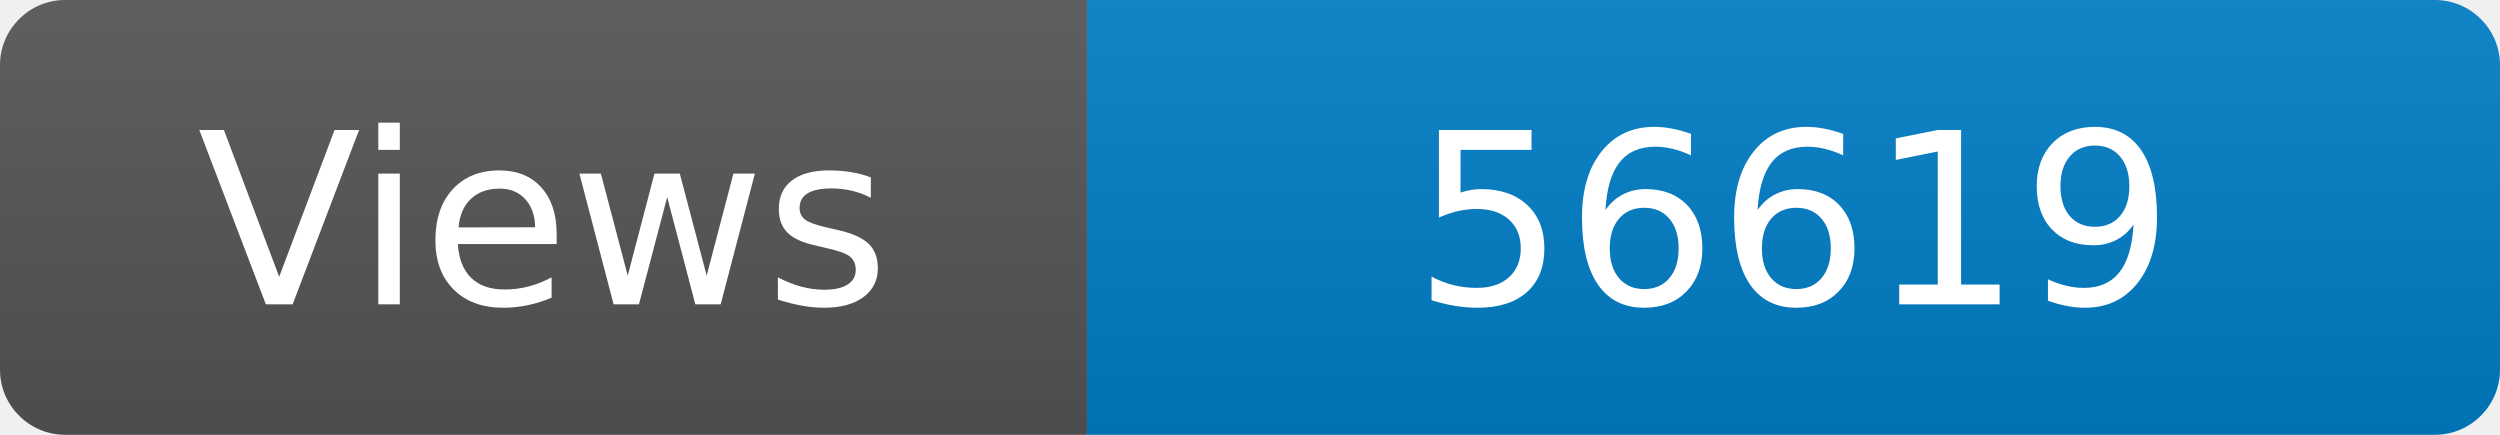
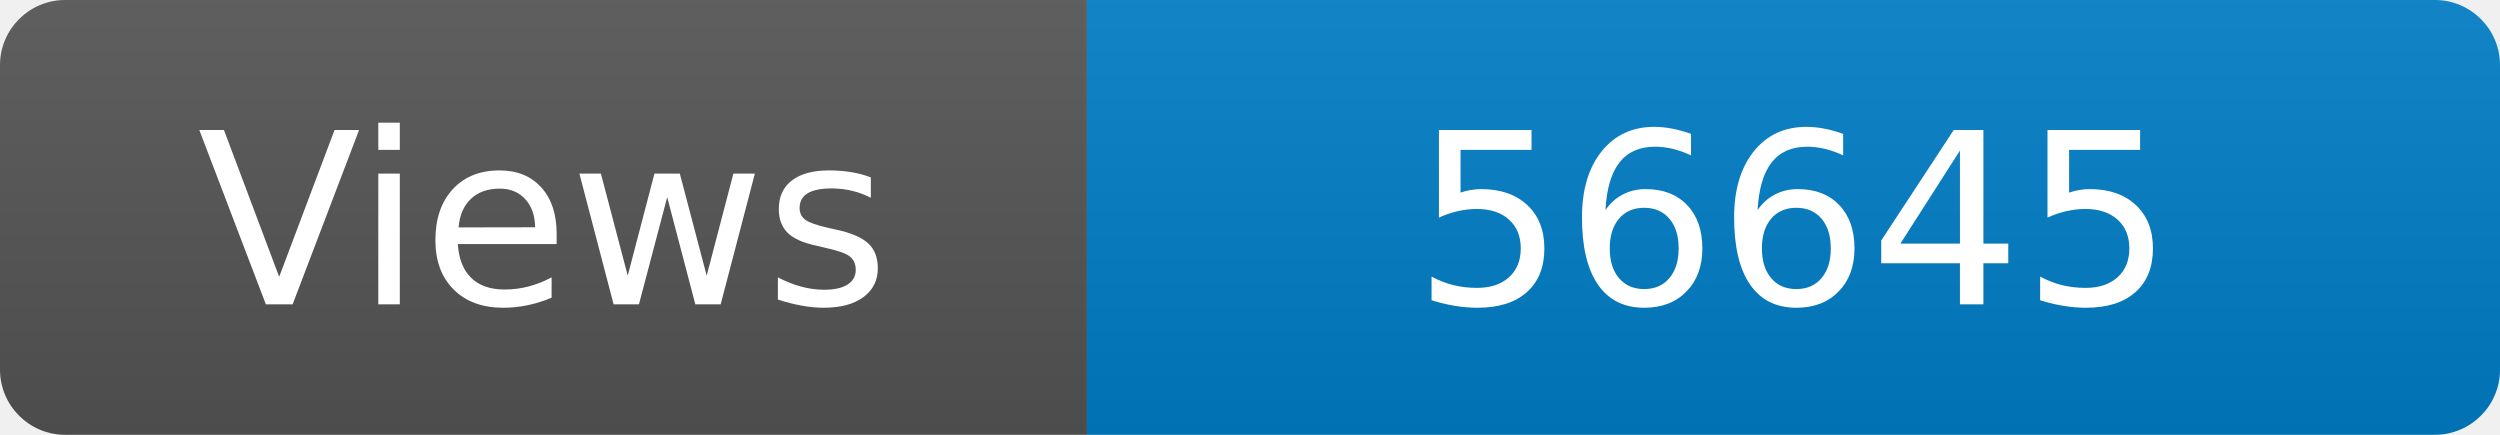
<svg xmlns="http://www.w3.org/2000/svg" width="115" height="20" role="img" aria-label="Maintained?: yes">
  <linearGradient id="s" x2="0" y2="100%">
    <stop offset="0" stop-color="#bbb" stop-opacity=".1" />
    <stop offset="1" stop-opacity=".1" />
  </linearGradient>
  <clipPath id="r">
    <rect width="115" height="20" rx="3" fill="#fff" />
  </clipPath>
  <g clip-path="url(#r)">
    <rect width="50" height="20" fill="#555" />
    <rect x="50" width="160" height="20" fill="#007ec6" />
    <rect width="115" height="20" fill="url(#s)" />
  </g>
  <g fill="#fff" text-anchor="middle" font-family="Verdana,Geneva,DejaVu Sans,sans-serif" font-size="110">
    <text x="250" y="140" transform="scale(.1)" fill="#fff">Views</text>
-     <text x="825" y="140" transform="scale(.1)" fill="#fff">56619</text>
+     <text x="825" y="140" transform="scale(.1)" fill="#fff">56645</text>
  </g>
</svg>
